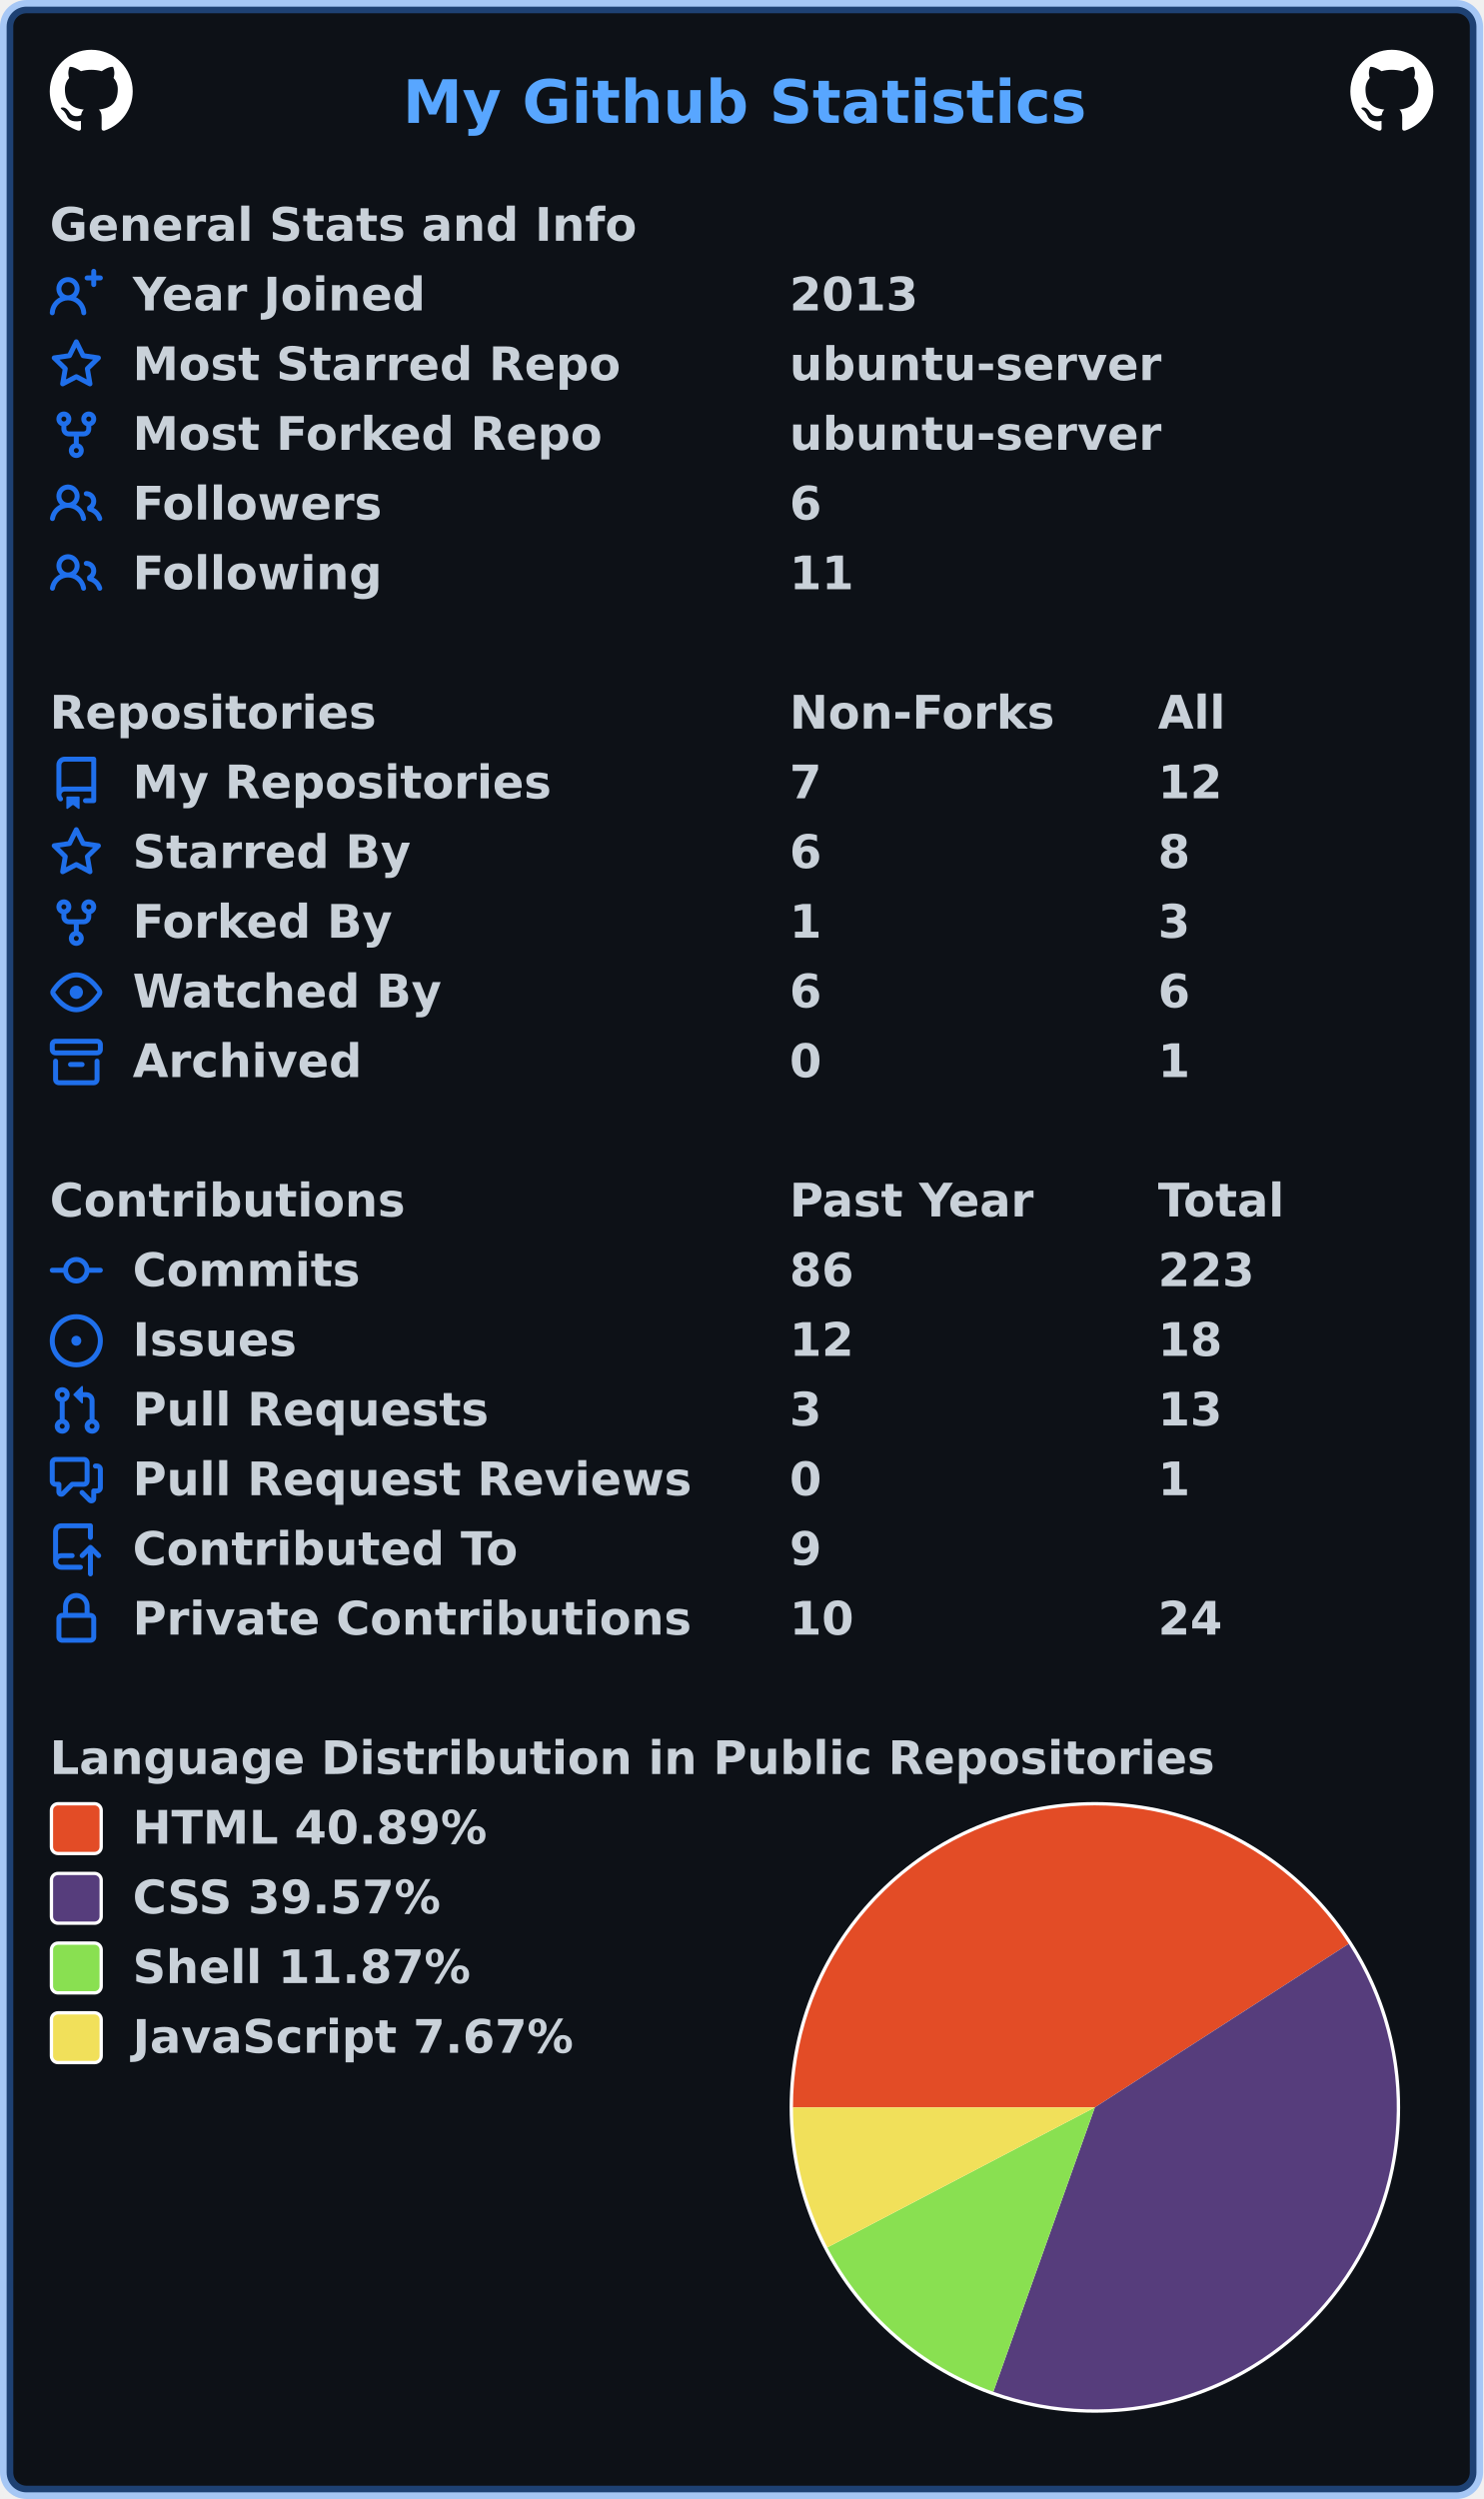
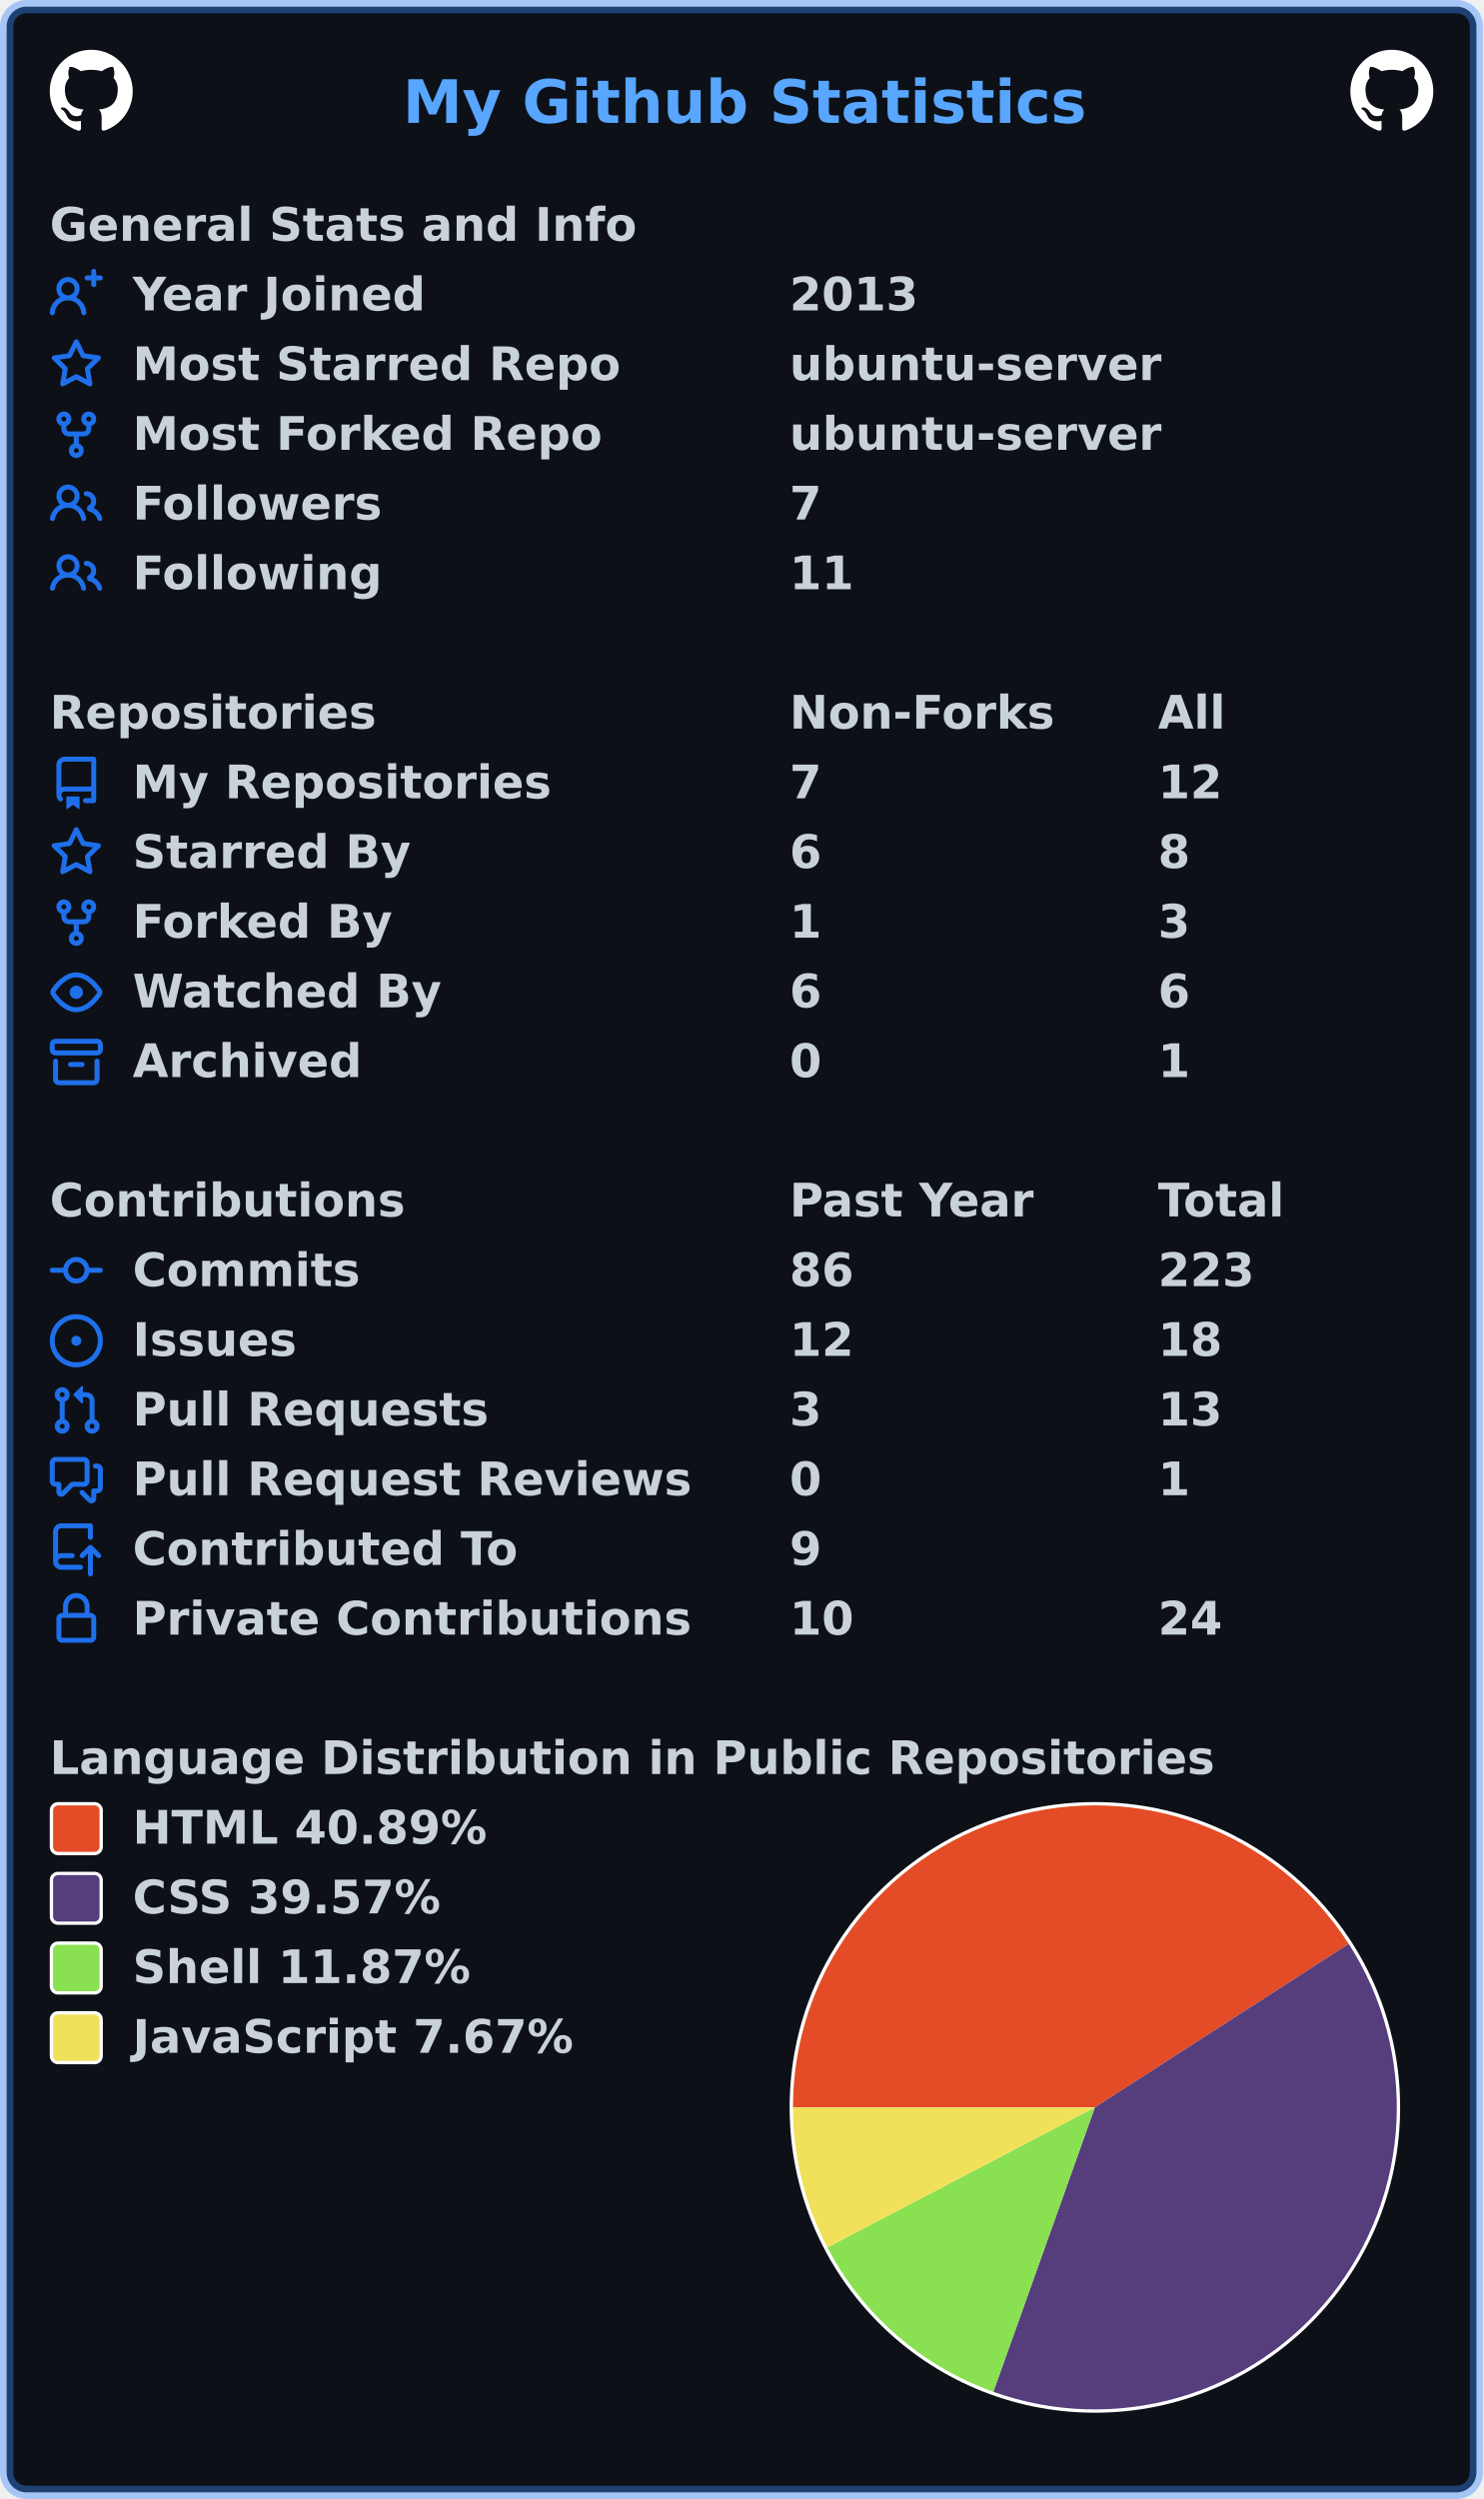
<svg xmlns="http://www.w3.org/2000/svg" width="447" height="753" viewBox="0 0 447 753" lang="en" xml:lang="en">
  <rect x="2" y="2" stroke-width="4" rx="6" width="443" height="749" stroke="rgba(56,139,253,0.4)" fill="#0d1117" />
  <g font-weight="600" font-size="110pt" font-family="Verdana,Geneva,DejaVu Sans,sans-serif" text-rendering="geometricPrecision">
    <text x="987" y="301" lengthAdjust="spacingAndGlyphs" textLength="1652" transform="scale(0.123)" fill="#58a6ff">My Github Statistics</text>
    <svg x="15" y="15" width="25" height="25" viewBox="0 0 16 16">
      <path fill="#ffffff" fill-rule="evenodd" d="M8 0C3.58 0 0 3.58 0 8c0 3.54 2.29 6.53 5.47 7.59.4.07.55-.17.55-.38 0-.19-.01-.82-.01-1.49-2.01.37-2.53-.49-2.69-.94-.09-.23-.48-.94-.82-1.13-.28-.15-.68-.52-.01-.53.63-.01 1.08.58 1.23.82.72 1.21 1.87.87 2.33.66.07-.52.28-.87.51-1.07-1.78-.2-3.64-.89-3.64-3.95 0-.87.31-1.59.82-2.15-.08-.2-.36-1.02.08-2.12 0 0 .67-.21 2.2.82.64-.18 1.32-.27 2-.27.68 0 1.36.09 2 .27 1.53-1.04 2.2-.82 2.2-.82.44 1.1.16 1.92.08 2.12.51.56.82 1.27.82 2.15 0 3.07-1.87 3.75-3.65 3.95.29.25.54.73.54 1.48 0 1.07-.01 1.93-.01 2.2 0 .21.15.46.55.38A8.013 8.013 0 0016 8c0-4.42-3.58-8-8-8z" />
    </svg>
    <svg x="407" y="15" width="25" height="25" viewBox="0 0 16 16">
      <path fill="#ffffff" fill-rule="evenodd" d="M8 0C3.58 0 0 3.58 0 8c0 3.54 2.29 6.53 5.47 7.59.4.07.55-.17.55-.38 0-.19-.01-.82-.01-1.49-2.01.37-2.53-.49-2.69-.94-.09-.23-.48-.94-.82-1.13-.28-.15-.68-.52-.01-.53.63-.01 1.08.58 1.23.82.72 1.21 1.87.87 2.33.66.07-.52.28-.87.51-1.07-1.78-.2-3.64-.89-3.64-3.95 0-.87.31-1.59.82-2.15-.08-.2-.36-1.02.08-2.12 0 0 .67-.21 2.2.82.64-.18 1.32-.27 2-.27.68 0 1.36.09 2 .27 1.53-1.04 2.2-.82 2.2-.82.44 1.1.16 1.92.08 2.12.51.56.82 1.27.82 2.15 0 3.07-1.87 3.75-3.65 3.95.29.25.54.73.54 1.48 0 1.07-.01 1.93-.01 2.2 0 .21.15.46.55.38A8.013 8.013 0 0016 8c0-4.42-3.58-8-8-8z" />
    </svg>
    <g transform="translate(0, 60)" fill="#c9d1d9">
      <g transform="translate(15, 0)">
        <g transform="scale(0.095)">
          <text x="0" y="132" textLength="1851" lengthAdjust="spacingAndGlyphs">General Stats and Info</text>
        </g>
      </g>
      <g transform="translate(15, 21)">
        <path fill="#1f6feb" fill-rule="evenodd" d="M13.25 0a.75.75 0 01.75.75V2h1.25a.75.75 0 010 1.5H14v1.25a.75.75 0 01-1.5 0V3.5h-1.25a.75.75 0 010-1.5h1.25V.75a.75.75 0 01.75-.75zM5.5 4a2 2 0 100 4 2 2 0 000-4zm2.4 4.548a3.5 3.5 0 10-4.799 0 5.527 5.527 0 00-3.1 4.66.75.75 0 101.498.085A4.01 4.01 0 015.5 9.5a4.01 4.01 0 014.001 3.793.75.75 0 101.498-.086 5.527 5.527 0 00-3.1-4.659z" />
        <g transform="scale(0.095)">
          <text lengthAdjust="spacingAndGlyphs" textLength="932" x="263" y="132">Year Joined</text>
          <text lengthAdjust="spacingAndGlyphs" textLength="420" x="2347" y="132">2013</text>
        </g>
      </g>
      <g transform="translate(15, 42)">
        <path fill="#1f6feb" fill-rule="evenodd" d="M8 .25a.75.75 0 01.673.418l1.882 3.815 4.21.612a.75.75 0 01.416 1.279l-3.046 2.97.719 4.192a.75.75 0 01-1.088.791L8 12.347l-3.766 1.98a.75.75 0 01-1.088-.79l.72-4.194L.818 6.374a.75.75 0 01.416-1.28l4.21-.611L7.327.668A.75.75 0 018 .25zm0 2.445L6.615 5.5a.75.75 0 01-.564.41l-3.097.45 2.24 2.184a.75.75 0 01.216.664l-.528 3.084 2.769-1.456a.75.75 0 01.698 0l2.77 1.456-.53-3.084a.75.75 0 01.216-.664l2.24-2.183-3.096-.45a.75.75 0 01-.564-.41L8 2.694v.001z" />
        <g transform="scale(0.095)">
          <text lengthAdjust="spacingAndGlyphs" textLength="1532" x="263" y="132">Most Starred Repo</text>
          <text lengthAdjust="spacingAndGlyphs" textLength="1173" x="2347" y="132">ubuntu-server</text>
        </g>
      </g>
      <g transform="translate(15, 63)">
        <path fill="#1f6feb" fill-rule="evenodd" d="M5 3.25a.75.75 0 11-1.5 0 .75.75 0 011.5 0zm0 2.122a2.25 2.25 0 10-1.5 0v.878A2.25 2.25 0 005.75 8.5h1.5v2.128a2.251 2.251 0 101.5 0V8.5h1.5a2.25 2.25 0 002.25-2.25v-.878a2.25 2.25 0 10-1.5 0v.878a.75.75 0 01-.75.75h-4.5A.75.75 0 015 6.25v-.878zm3.75 7.378a.75.75 0 11-1.5 0 .75.75 0 011.5 0zm3-8.75a.75.75 0 100-1.5.75.75 0 000 1.5z" />
        <g transform="scale(0.095)">
          <text lengthAdjust="spacingAndGlyphs" textLength="1485" x="263" y="132">Most Forked Repo</text>
          <text lengthAdjust="spacingAndGlyphs" textLength="1173" x="2347" y="132">ubuntu-server</text>
        </g>
      </g>
      <g transform="translate(15, 84)">
        <path fill="#1f6feb" fill-rule="evenodd" d="M5.5 3.5a2 2 0 100 4 2 2 0 000-4zM2 5.5a3.5 3.5 0 115.898 2.549 5.507 5.507 0 013.034 4.084.75.75 0 11-1.482.235 4.001 4.001 0 00-7.9 0 .75.75 0 01-1.482-.236A5.507 5.507 0 013.102 8.05 3.49 3.49 0 012 5.5zM11 4a.75.75 0 100 1.5 1.5 1.5 0 01.666 2.844.75.75 0 00-.416.672v.352a.75.75 0 00.574.73c1.2.289 2.162 1.2 2.522 2.372a.75.75 0 101.434-.44 5.01 5.01 0 00-2.56-3.012A3 3 0 0011 4z" />
        <g transform="scale(0.095)">
          <text lengthAdjust="spacingAndGlyphs" textLength="778" x="263" y="132">Followers</text>
-           <text lengthAdjust="spacingAndGlyphs" textLength="105" x="2347" y="132">6</text>
+           <text lengthAdjust="spacingAndGlyphs" textLength="105" x="2347" y="132">7</text>
        </g>
      </g>
      <g transform="translate(15, 105)">
        <path fill="#1f6feb" fill-rule="evenodd" d="M5.5 3.5a2 2 0 100 4 2 2 0 000-4zM2 5.5a3.5 3.5 0 115.898 2.549 5.507 5.507 0 013.034 4.084.75.75 0 11-1.482.235 4.001 4.001 0 00-7.9 0 .75.75 0 01-1.482-.236A5.507 5.507 0 013.102 8.05 3.49 3.49 0 012 5.5zM11 4a.75.75 0 100 1.5 1.5 1.5 0 01.666 2.844.75.75 0 00-.416.672v.352a.75.75 0 00.574.73c1.2.289 2.162 1.2 2.522 2.372a.75.75 0 101.434-.44 5.01 5.01 0 00-2.56-3.012A3 3 0 0011 4z" />
        <g transform="scale(0.095)">
          <text lengthAdjust="spacingAndGlyphs" textLength="780" x="263" y="132">Following</text>
          <text lengthAdjust="spacingAndGlyphs" textLength="210" x="2347" y="132">11</text>
        </g>
      </g>
    </g>
    <g transform="translate(0, 207)" fill="#c9d1d9">
      <g transform="translate(15, 0)">
        <g transform="scale(0.095)">
          <text x="0" y="132" textLength="1020" lengthAdjust="spacingAndGlyphs">Repositories</text>
          <text x="2347" y="132" textLength="832" lengthAdjust="spacingAndGlyphs">Non-Forks</text>
          <text x="3516" y="132" textLength="206" lengthAdjust="spacingAndGlyphs">All</text>
        </g>
      </g>
      <g transform="translate(15, 21)">
        <path fill="#1f6feb" fill-rule="evenodd" d="M2 2.5A2.5 2.5 0 014.5 0h8.75a.75.75 0 01.75.75v12.5a.75.75 0 01-.75.75h-2.5a.75.75 0 110-1.5h1.75v-2h-8a1 1 0 00-.714 1.7.75.75 0 01-1.072 1.05A2.495 2.495 0 012 11.5v-9zm10.5-1V9h-8c-.356 0-.694.074-1 .208V2.5a1 1 0 011-1h8zM5 12.25v3.25a.25.25 0 00.4.2l1.45-1.087a.25.25 0 01.3 0L8.6 15.7a.25.25 0 00.4-.2v-3.25a.25.25 0 00-.25-.25h-3.5a.25.25 0 00-.25.25z" />
        <g transform="scale(0.095)">
          <text lengthAdjust="spacingAndGlyphs" textLength="1312" x="263" y="132">My Repositories</text>
          <text lengthAdjust="spacingAndGlyphs" textLength="105" x="2347" y="132">7</text>
          <text lengthAdjust="spacingAndGlyphs" textLength="210" x="3516" y="132">12</text>
        </g>
      </g>
      <g transform="translate(15, 42)">
        <path fill="#1f6feb" fill-rule="evenodd" d="M8 .25a.75.75 0 01.673.418l1.882 3.815 4.21.612a.75.75 0 01.416 1.279l-3.046 2.97.719 4.192a.75.75 0 01-1.088.791L8 12.347l-3.766 1.98a.75.75 0 01-1.088-.79l.72-4.194L.818 6.374a.75.75 0 01.416-1.28l4.21-.611L7.327.668A.75.75 0 018 .25zm0 2.445L6.615 5.5a.75.75 0 01-.564.41l-3.097.45 2.24 2.184a.75.75 0 01.216.664l-.528 3.084 2.769-1.456a.75.75 0 01.698 0l2.77 1.456-.53-3.084a.75.75 0 01.216-.664l2.24-2.183-3.096-.45a.75.75 0 01-.564-.41L8 2.694v.001z" />
        <g transform="scale(0.095)">
          <text lengthAdjust="spacingAndGlyphs" textLength="874" x="263" y="132">Starred By</text>
          <text lengthAdjust="spacingAndGlyphs" textLength="105" x="2347" y="132">6</text>
          <text lengthAdjust="spacingAndGlyphs" textLength="105" x="3516" y="132">8</text>
        </g>
      </g>
      <g transform="translate(15, 63)">
        <path fill="#1f6feb" fill-rule="evenodd" d="M5 3.25a.75.75 0 11-1.5 0 .75.75 0 011.5 0zm0 2.122a2.25 2.25 0 10-1.5 0v.878A2.25 2.25 0 005.75 8.5h1.5v2.128a2.251 2.251 0 101.5 0V8.5h1.5a2.25 2.25 0 002.25-2.25v-.878a2.25 2.25 0 10-1.5 0v.878a.75.75 0 01-.75.75h-4.5A.75.75 0 015 6.25v-.878zm3.75 7.378a.75.75 0 11-1.5 0 .75.75 0 011.5 0zm3-8.75a.75.75 0 100-1.5.75.75 0 000 1.5z" />
        <g transform="scale(0.095)">
          <text lengthAdjust="spacingAndGlyphs" textLength="828" x="263" y="132">Forked By</text>
          <text lengthAdjust="spacingAndGlyphs" textLength="105" x="2347" y="132">1</text>
          <text lengthAdjust="spacingAndGlyphs" textLength="105" x="3516" y="132">3</text>
        </g>
      </g>
      <g transform="translate(15, 84)">
        <path fill="#1f6feb" fill-rule="evenodd" d="M1.679 7.932c.412-.621 1.242-1.75 2.366-2.717C5.175 4.242 6.527 3.5 8 3.5c1.473 0 2.824.742 3.955 1.715 1.124.967 1.954 2.096 2.366 2.717a.119.119 0 010 .136c-.412.621-1.242 1.75-2.366 2.717C10.825 11.758 9.473 12.5 8 12.5c-1.473 0-2.824-.742-3.955-1.715C2.92 9.818 2.09 8.69 1.679 8.068a.119.119 0 010-.136zM8 2c-1.981 0-3.67.992-4.933 2.078C1.797 5.169.88 6.423.43 7.1a1.619 1.619 0 000 1.798c.45.678 1.367 1.932 2.637 3.024C4.329 13.008 6.019 14 8 14c1.981 0 3.67-.992 4.933-2.078 1.27-1.091 2.187-2.345 2.637-3.023a1.619 1.619 0 000-1.798c-.45-.678-1.367-1.932-2.637-3.023C11.671 2.992 9.981 2 8 2zm0 8a2 2 0 100-4 2 2 0 000 4z" />
        <g transform="scale(0.095)">
          <text lengthAdjust="spacingAndGlyphs" textLength="993" x="263" y="132">Watched By</text>
          <text lengthAdjust="spacingAndGlyphs" textLength="105" x="2347" y="132">6</text>
          <text lengthAdjust="spacingAndGlyphs" textLength="105" x="3516" y="132">6</text>
        </g>
      </g>
      <g transform="translate(15, 105)">
        <path fill="#1f6feb" fill-rule="evenodd" d="M1.75 2.5a.25.25 0 00-.25.25v1.5c0 .138.112.25.25.25h12.5a.25.25 0 00.25-.25v-1.5a.25.25 0 00-.25-.25H1.75zM0 2.75C0 1.784.784 1 1.75 1h12.5c.966 0 1.75.784 1.75 1.75v1.5A1.75 1.75 0 0114.25 6H1.75A1.75 1.75 0 010 4.25v-1.5zM1.75 7a.75.75 0 01.75.75v5.5c0 .138.112.25.25.25h10.5a.25.25 0 00.25-.25v-5.5a.75.75 0 111.5 0v5.5A1.75 1.75 0 0113.25 15H2.75A1.75 1.75 0 011 13.25v-5.5A.75.75 0 011.75 7zm4.5 1a.75.75 0 000 1.5h3.5a.75.75 0 100-1.5h-3.5z" />
        <g transform="scale(0.095)">
          <text lengthAdjust="spacingAndGlyphs" textLength="726" x="263" y="132">Archived</text>
          <text lengthAdjust="spacingAndGlyphs" textLength="105" x="2347" y="132">0</text>
          <text lengthAdjust="spacingAndGlyphs" textLength="105" x="3516" y="132">1</text>
        </g>
      </g>
    </g>
    <g transform="translate(0, 354)" fill="#c9d1d9">
      <g transform="translate(15, 0)">
        <g transform="scale(0.095)">
          <text x="0" y="132" textLength="1112" lengthAdjust="spacingAndGlyphs">Contributions</text>
          <text x="2347" y="132" textLength="774" lengthAdjust="spacingAndGlyphs">Past Year</text>
          <text x="3516" y="132" textLength="414" lengthAdjust="spacingAndGlyphs">Total</text>
        </g>
      </g>
      <g transform="translate(15, 21)">
        <path fill="#1f6feb" fill-rule="evenodd" d="M10.5 7.75a2.5 2.5 0 11-5 0 2.5 2.5 0 015 0zm1.43.75a4.002 4.002 0 01-7.86 0H.75a.75.75 0 110-1.5h3.32a4.001 4.001 0 017.86 0h3.32a.75.75 0 110 1.5h-3.32z" />
        <g transform="scale(0.095)">
          <text lengthAdjust="spacingAndGlyphs" textLength="734" x="263" y="132">Commits</text>
          <text lengthAdjust="spacingAndGlyphs" textLength="210" x="2347" y="132">86</text>
          <text lengthAdjust="spacingAndGlyphs" textLength="315" x="3516" y="132">223</text>
        </g>
      </g>
      <g transform="translate(15, 42)">
        <path fill="#1f6feb" d="M8 9.5a1.5 1.5 0 100-3 1.5 1.5 0 000 3z" />
        <path fill="#1f6feb" fill-rule="evenodd" d="M8 0a8 8 0 100 16A8 8 0 008 0zM1.5 8a6.5 6.5 0 1113 0 6.5 6.5 0 01-13 0z" />
        <g transform="scale(0.095)">
          <text lengthAdjust="spacingAndGlyphs" textLength="512" x="263" y="132">Issues</text>
          <text lengthAdjust="spacingAndGlyphs" textLength="210" x="2347" y="132">12</text>
          <text lengthAdjust="spacingAndGlyphs" textLength="210" x="3516" y="132">18</text>
        </g>
      </g>
      <g transform="translate(15, 63)">
        <path fill="#1f6feb" fill-rule="evenodd" d="M7.177 3.073L9.573.677A.25.25 0 0110 .854v4.792a.25.25 0 01-.427.177L7.177 3.427a.25.25 0 010-.354zM3.75 2.5a.75.75 0 100 1.5.75.75 0 000-1.5zm-2.25.75a2.25 2.25 0 113 2.122v5.256a2.251 2.251 0 11-1.5 0V5.372A2.25 2.25 0 011.5 3.25zM11 2.5h-1V4h1a1 1 0 011 1v5.628a2.251 2.251 0 101.5 0V5A2.5 2.5 0 0011 2.5zm1 10.25a.75.75 0 111.5 0 .75.75 0 01-1.5 0zM3.75 12a.75.75 0 100 1.5.75.75 0 000-1.5z" />
        <g transform="scale(0.095)">
          <text lengthAdjust="spacingAndGlyphs" textLength="1113" x="263" y="132">Pull Requests</text>
          <text lengthAdjust="spacingAndGlyphs" textLength="105" x="2347" y="132">3</text>
          <text lengthAdjust="spacingAndGlyphs" textLength="210" x="3516" y="132">13</text>
        </g>
      </g>
      <g transform="translate(15, 84)">
        <path fill="#1f6feb" fill-rule="evenodd" d="M1.5 2.75a.25.25 0 01.25-.25h8.5a.25.25 0 01.25.25v5.5a.25.25 0 01-.25.25h-3.5a.75.75 0 00-.53.22L3.5 11.44V9.25a.75.75 0 00-.75-.75h-1a.25.25 0 01-.25-.25v-5.5zM1.75 1A1.75 1.75 0 000 2.75v5.5C0 9.216.784 10 1.75 10H2v1.543a1.457 1.457 0 002.487 1.03L7.061 10h3.189A1.75 1.75 0 0012 8.25v-5.5A1.75 1.75 0 0010.25 1h-8.5zM14.5 4.75a.25.25 0 00-.25-.25h-.5a.75.75 0 110-1.5h.5c.966 0 1.75.784 1.75 1.75v5.5A1.75 1.75 0 0114.25 12H14v1.543a1.457 1.457 0 01-2.487 1.03L9.22 12.28a.75.75 0 111.06-1.06l2.22 2.22v-2.19a.75.75 0 01.75-.75h1a.25.25 0 00.25-.25v-5.5z" />
        <g transform="scale(0.095)">
          <text lengthAdjust="spacingAndGlyphs" textLength="1762" x="263" y="132">Pull Request Reviews</text>
          <text lengthAdjust="spacingAndGlyphs" textLength="105" x="2347" y="132">0</text>
          <text lengthAdjust="spacingAndGlyphs" textLength="105" x="3516" y="132">1</text>
        </g>
      </g>
      <g transform="translate(15, 105)">
        <path fill="#1f6feb" fill-rule="evenodd" d="M1 2.5A2.5 2.5 0 013.5 0h8.75a.75.75 0 01.75.75v3.5a.75.75 0 01-1.5 0V1.5h-8a1 1 0 00-1 1v6.708A2.492 2.492 0 013.5 9h3.25a.75.75 0 010 1.5H3.5a1 1 0 100 2h5.75a.75.75 0 010 1.5H3.5A2.5 2.5 0 011 11.5v-9zm13.23 7.79a.75.75 0 001.06-1.06l-2.505-2.505a.75.75 0 00-1.06 0L9.22 9.229a.75.75 0 001.06 1.061l1.225-1.224v6.184a.75.75 0 001.5 0V9.066l1.224 1.224z" />
        <g transform="scale(0.095)">
          <text lengthAdjust="spacingAndGlyphs" textLength="1234" x="263" y="132">Contributed To</text>
          <text lengthAdjust="spacingAndGlyphs" textLength="105" x="2347" y="132">9</text>
        </g>
      </g>
      <g transform="translate(15, 126)">
        <path fill="#1f6feb" fill-rule="evenodd" d="M4 4v2h-.25A1.75 1.75 0 002 7.75v5.5c0 .966.784 1.75 1.75 1.75h8.5A1.75 1.75 0 0014 13.25v-5.5A1.75 1.75 0 0012.25 6H12V4a4 4 0 10-8 0zm6.5 2V4a2.5 2.5 0 00-5 0v2h5zM12 7.5h.25a.25.25 0 01.25.25v5.5a.25.25 0 01-.25.25h-8.5a.25.25 0 01-.25-.25v-5.5a.25.25 0 01.25-.25H12z" />
        <g transform="scale(0.095)">
          <text lengthAdjust="spacingAndGlyphs" textLength="1742" x="263" y="132">Private Contributions</text>
          <text lengthAdjust="spacingAndGlyphs" textLength="210" x="2347" y="132">10</text>
          <text lengthAdjust="spacingAndGlyphs" textLength="210" x="3516" y="132">24</text>
        </g>
      </g>
    </g>
    <g transform="translate(0, 522)" fill="#c9d1d9">
      <g transform="translate(15, 0)">
        <g transform="scale(0.095)">
          <text x="0" y="132" textLength="3652" lengthAdjust="spacingAndGlyphs">Language Distribution in Public Repositories</text>
        </g>
      </g>
      <g transform="translate(238, 21)">
        <circle cx="92" cy="92" r="92" fill="#ffffff" />
      </g>
      <g transform="translate(239, 22)">
        <path fill-rule="evenodd" fill="#e34c26" d="M 0.0,91 A 91 91 0 0 1 167.506 41.727 L 91,91 Z" />
        <path fill-rule="evenodd" fill="#563d7c" d="M 167.506,41.727 A 91 91 0 0 1 60.394 176.699 L 91,91 Z" />
        <path fill-rule="evenodd" fill="#89e051" d="M 60.394,176.699 A 91 91 0 0 1 10.374 133.195 L 91,91 Z" />
        <path fill-rule="evenodd" fill="#f1e05a" d="M 10.374,133.195 A 91 91 0 0 1 0.0 91 L 91,91 Z" />
      </g>
      <g transform="translate(15, 21)">
        <rect x="0.5" y="0.5" rx="2" width="15" height="15" fill="#e34c26" stroke-width="1" stroke="#ffffff" />
        <text transform="scale(0.095)" x="263" y="132" textLength="1142" lengthAdjust="spacingAndGlyphs">HTML 40.89%</text>
      </g>
      <g transform="translate(15, 42)">
        <rect x="0.5" y="0.5" rx="2" width="15" height="15" fill="#563d7c" stroke-width="1" stroke="#ffffff" />
        <text transform="scale(0.095)" x="263" y="132" textLength="1008" lengthAdjust="spacingAndGlyphs">CSS 39.57%</text>
      </g>
      <g transform="translate(15, 63)">
        <rect x="0.5" y="0.5" rx="2" width="15" height="15" fill="#89e051" stroke-width="1" stroke="#ffffff" />
        <text transform="scale(0.095)" x="263" y="132" textLength="1088" lengthAdjust="spacingAndGlyphs">Shell 11.87%</text>
      </g>
      <g transform="translate(15, 84)">
        <rect x="0.5" y="0.5" rx="2" width="15" height="15" fill="#f1e05a" stroke-width="1" stroke="#ffffff" />
        <text transform="scale(0.095)" x="263" y="132" textLength="1412" lengthAdjust="spacingAndGlyphs">JavaScript 7.67%</text>
      </g>
    </g>
  </g>
</svg>
